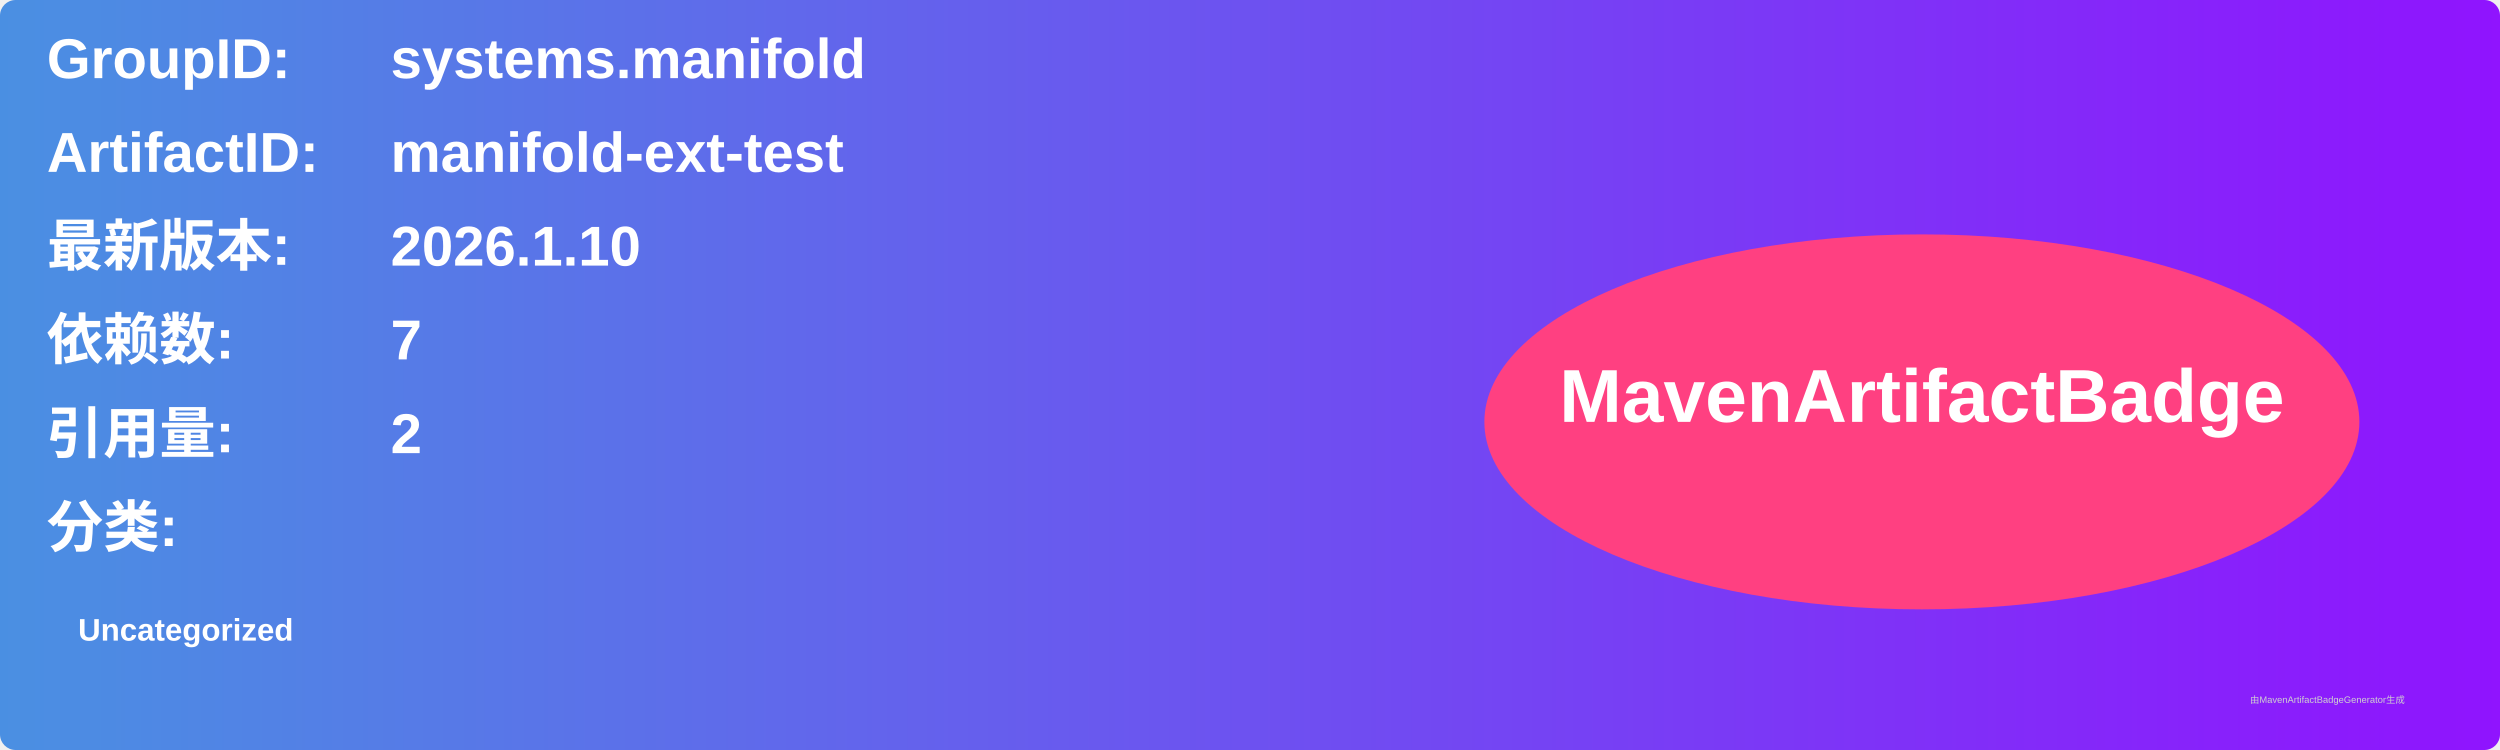
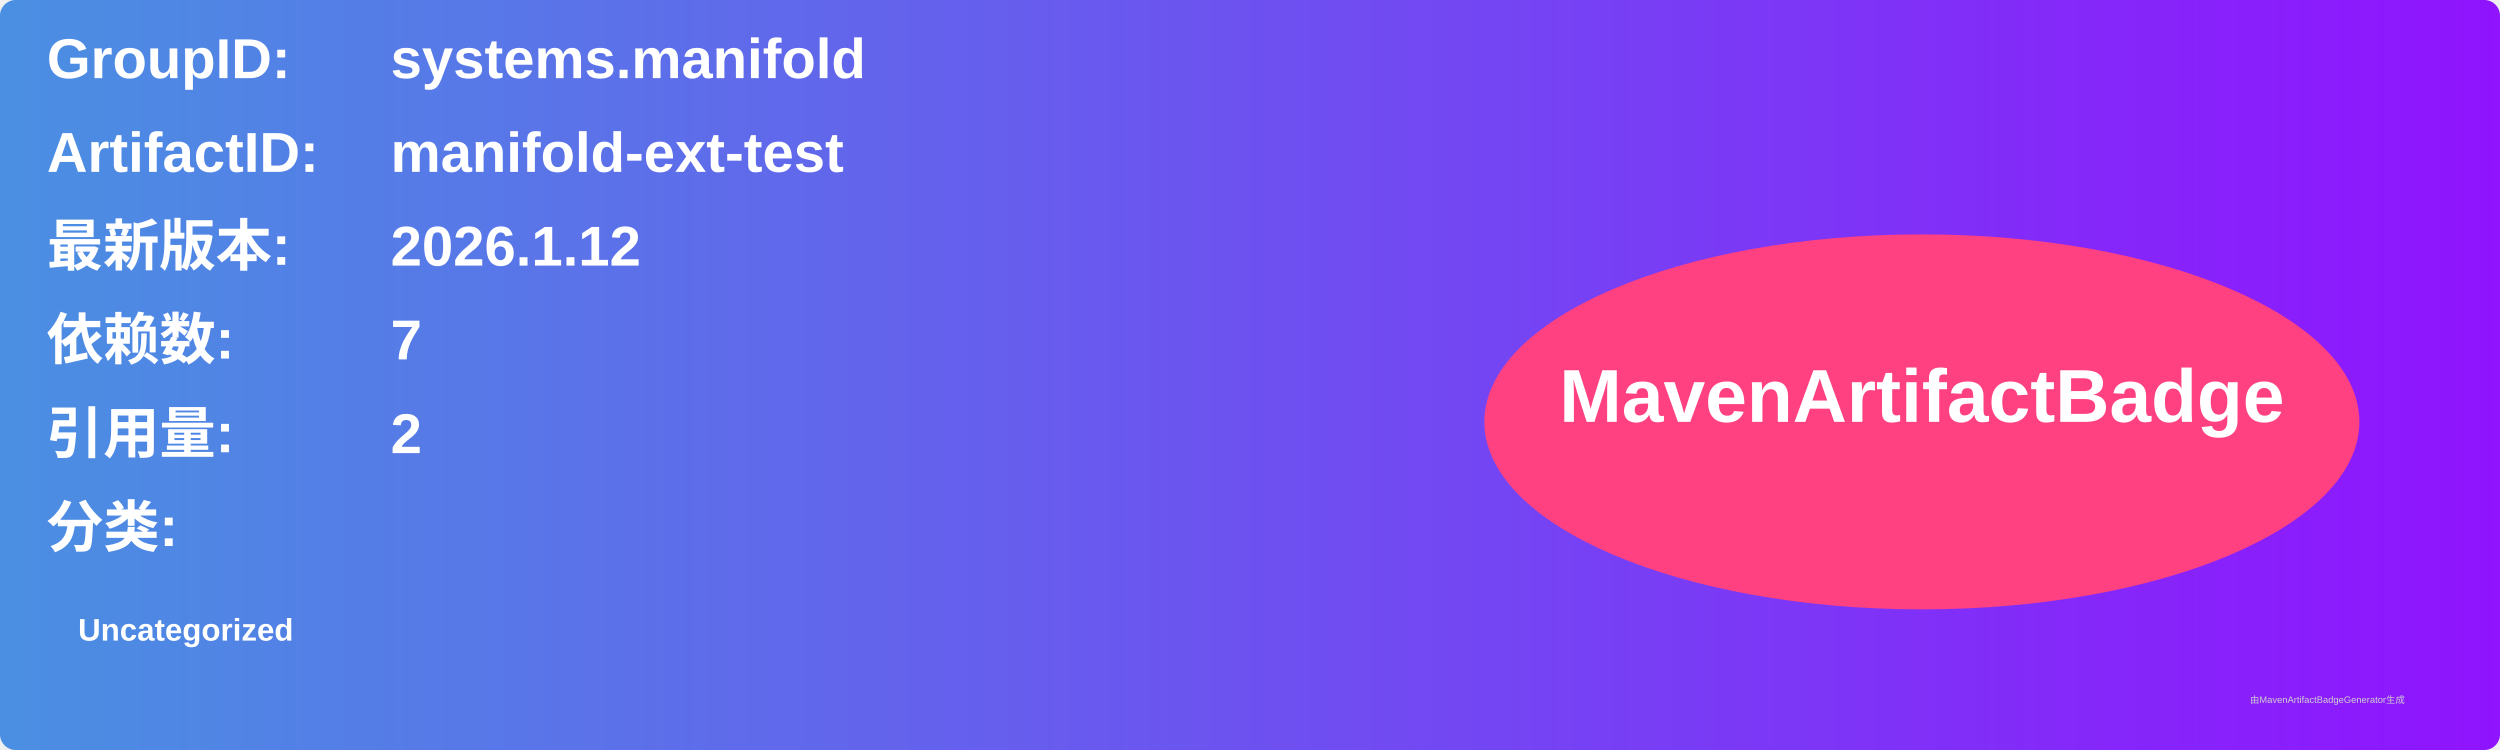
<svg xmlns="http://www.w3.org/2000/svg" width="800" height="240" viewBox="0 0 800 240">
  <linearGradient id="grad" x1="0%" y1="0%" x2="100%" y2="0%">
    <stop offset="0%" stop-color="#4a90e2" />
    <stop offset="100%" stop-color="#9013fe" />
  </linearGradient>
  <rect width="100%" height="100%" rx="5" ry="5" fill="url(#grad)" />
  <g transform="translate(15, 15)">
    <text x="0" y="10" font-family="Arial" font-size="18" fill="white" font-weight="bold" width="260">GroupID:</text>
    <text x="110" y="10" font-family="Arial" font-size="18" fill="white" font-weight="bold" width="460">systems.manifold</text>
    <text x="0" y="40" font-family="Arial" font-size="18" fill="white" font-weight="bold" width="260">ArtifactID:</text>
    <text x="110" y="40" font-family="Arial" font-size="18" fill="white" font-weight="bold" width="460">manifold-ext-test</text>
    <text x="0" y="70" font-family="Arial" font-size="18" fill="white" font-weight="bold">最新版本:</text>
    <text x="110" y="70" font-family="Arial" font-size="18" fill="white" font-weight="bold">
-       <tspan font-weight="bold">2026.1.10</tspan>
+       <tspan font-weight="bold">2026.1.12</tspan>
    </text>
    <text x="0" y="100" font-family="Arial" font-size="18" fill="white" font-weight="bold">依赖数: </text>
    <text x="110" y="100" font-family="Arial" font-size="18" fill="white">
      <tspan font-weight="bold">7</tspan>
    </text>
    <text x="0" y="130" font-family="Arial" font-size="18" fill="white" font-weight="bold">引用量: </text>
    <text x="110" y="130" font-family="Arial" font-size="18" fill="white">
      <tspan font-weight="bold">2</tspan>
    </text>
    <text x="0" y="160" font-family="Arial" font-size="18" fill="white" font-weight="bold">分类:</text>
    <text x="10" y="190" font-family="Arial" font-size="10" fill="white">
      <tspan font-weight="bold">Uncategorized</tspan>
    </text>
    <ellipse cx="600" cy="120" rx="140" ry="60" fill="#ff4081" />
    <text x="600" y="120" text-anchor="middle" font-family="Arial" font-size="24" fill="white" font-weight="bold">MavenArtifactBadge</text>
  </g>
  <text x="720" y="225" font-family="Arial" font-size="3" fill="#d0d0d0">由MavenArtifactBadgeGenerator生成</text>
</svg>
